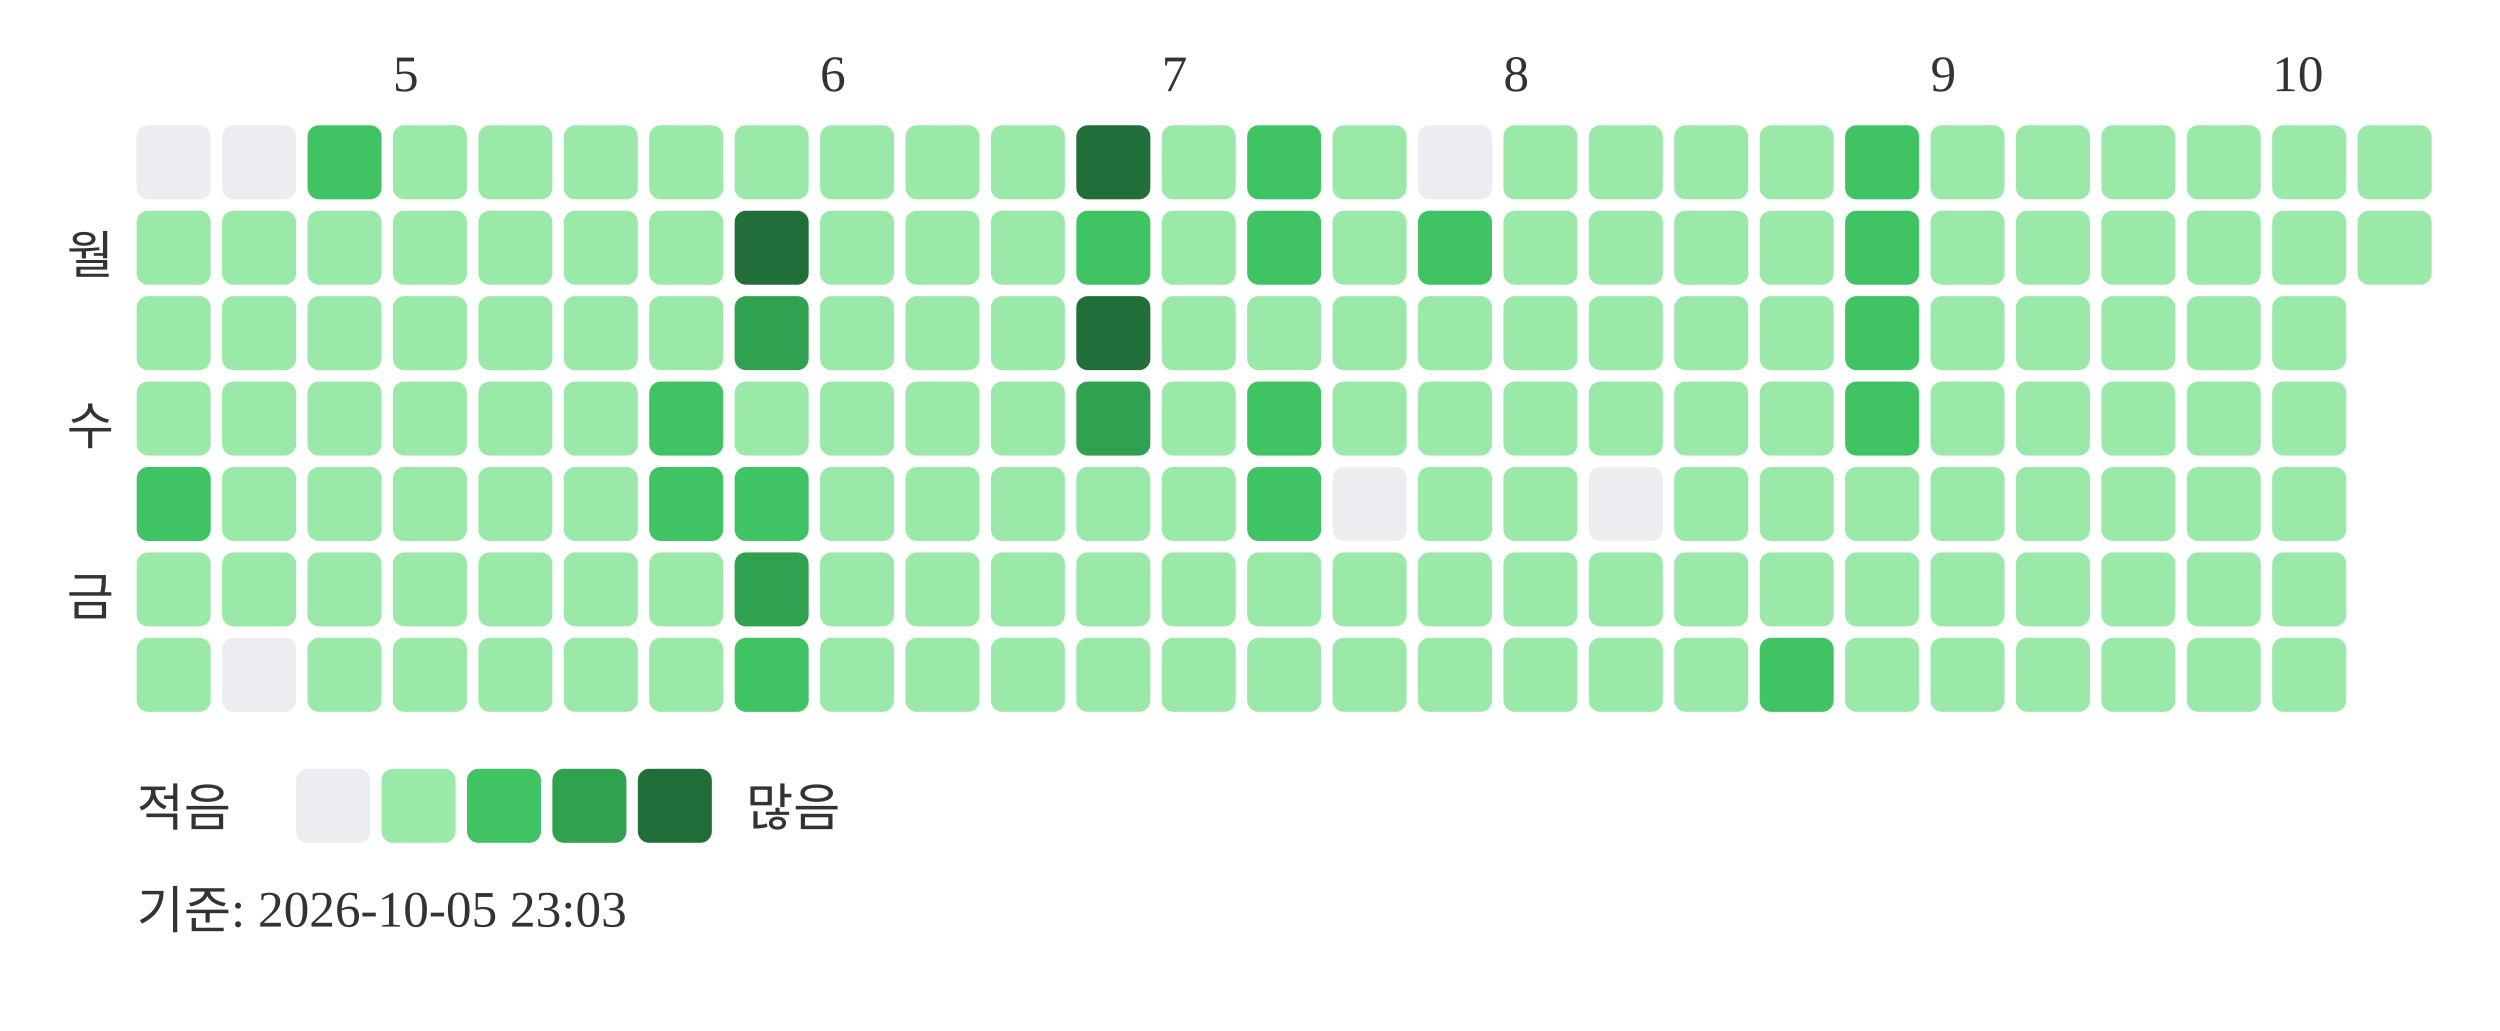
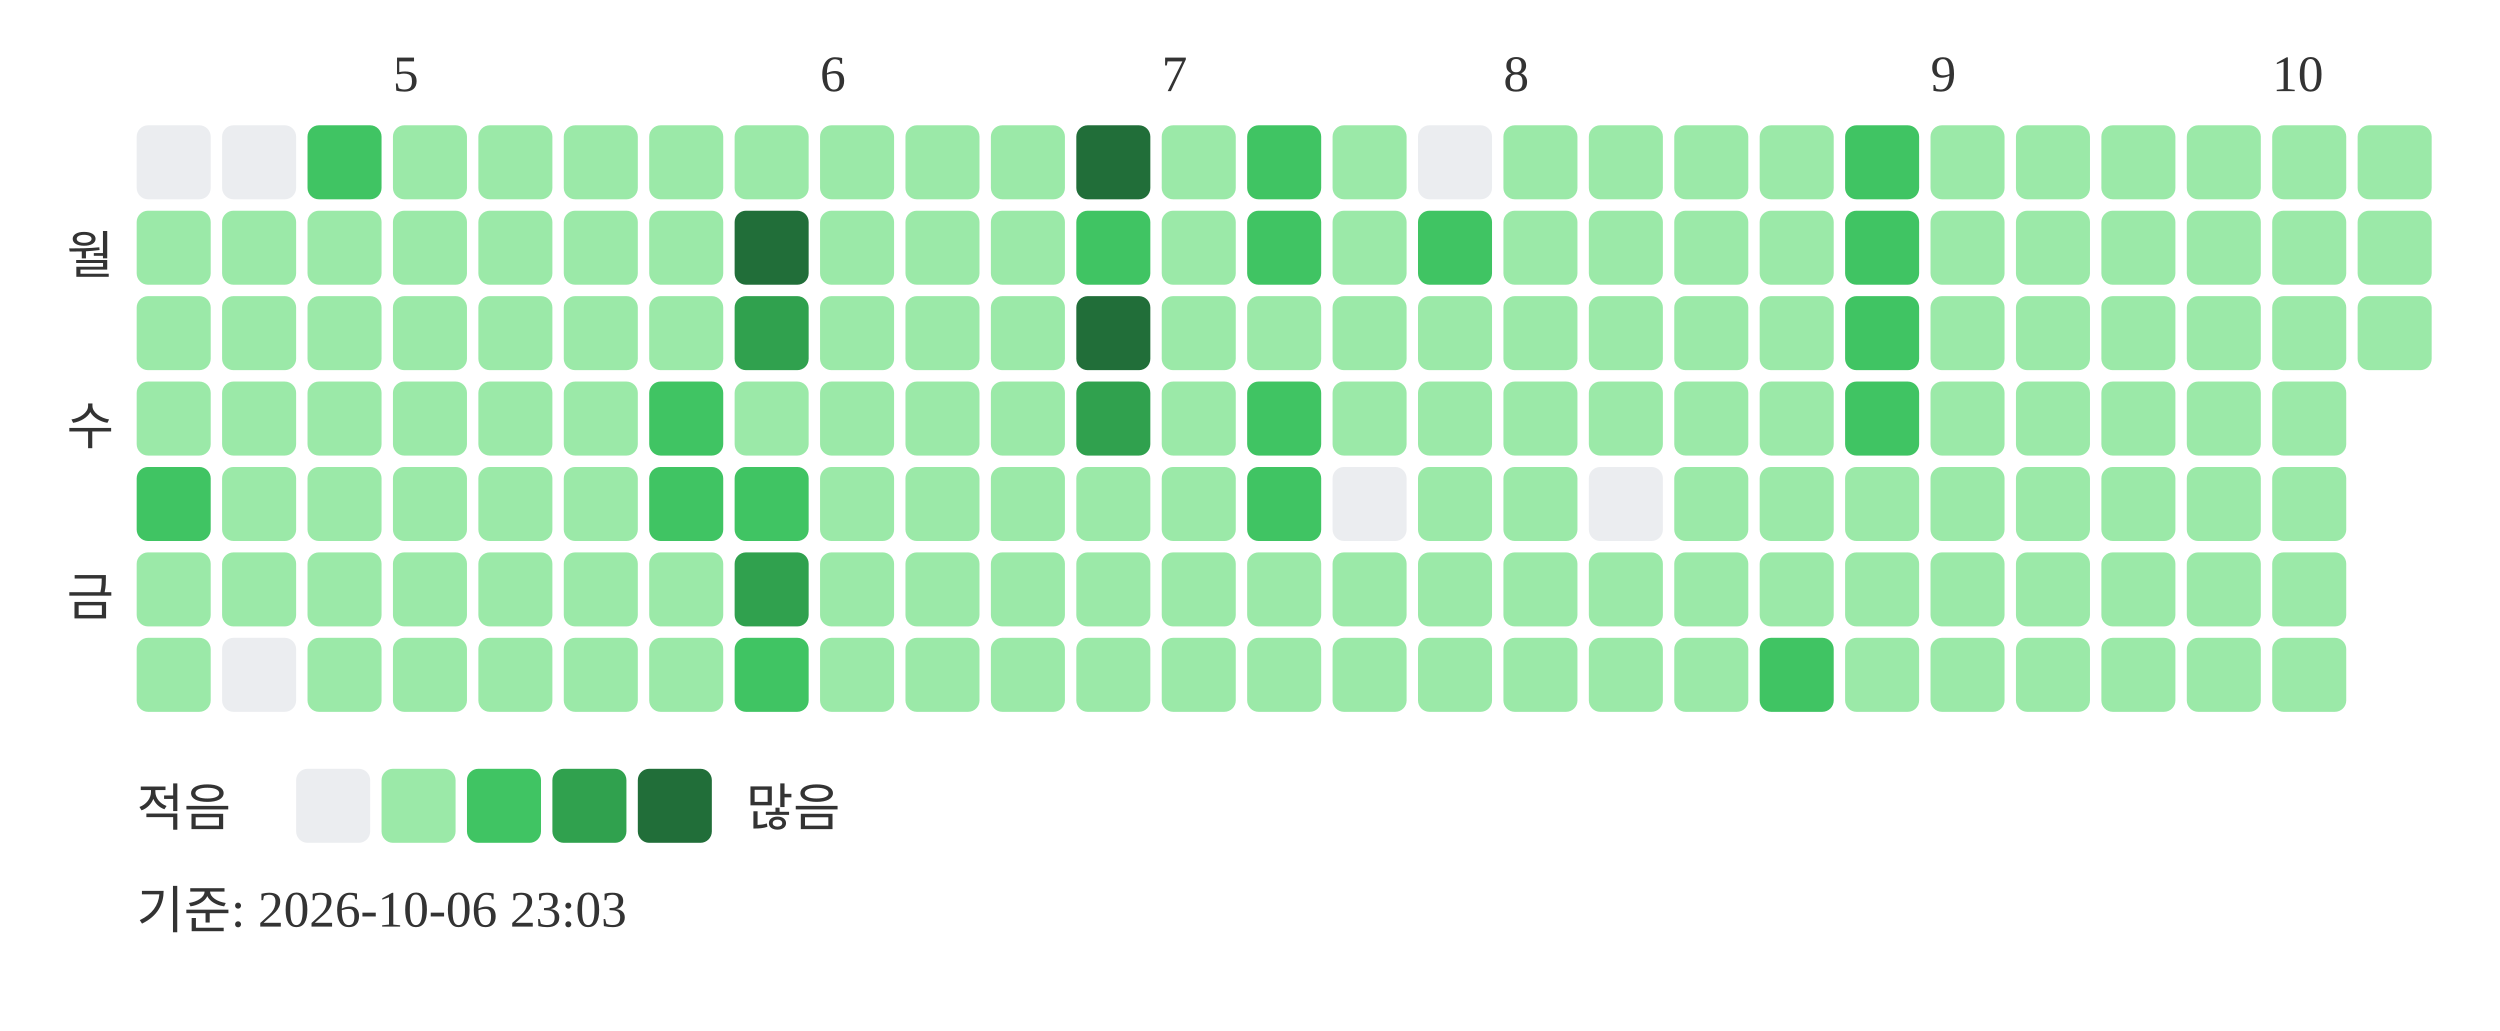
<svg xmlns="http://www.w3.org/2000/svg" width="439" height="181">
  <text x="69" y="16" font-size="9" fill="#333333">5</text>
  <text x="144" y="16" font-size="9" fill="#333333">6</text>
  <text x="204" y="16" font-size="9" fill="#333333">7</text>
  <text x="264" y="16" font-size="9" fill="#333333">8</text>
  <text x="339" y="16" font-size="9" fill="#333333">9</text>
  <text x="399" y="16" font-size="9" fill="#333333">10</text>
  <text x="20" y="48" text-anchor="end" font-size="9" fill="#333333">월</text>
  <text x="20" y="78" text-anchor="end" font-size="9" fill="#333333">수</text>
  <text x="20" y="108" text-anchor="end" font-size="9" fill="#333333">금</text>
  <rect x="24" y="22" width="13" height="13" rx="2" fill="#ebedf0" />
  <rect x="24" y="37" width="13" height="13" rx="2" fill="#9be9a8" />
  <rect x="24" y="52" width="13" height="13" rx="2" fill="#9be9a8" />
  <rect x="24" y="67" width="13" height="13" rx="2" fill="#9be9a8" />
  <rect x="24" y="82" width="13" height="13" rx="2" fill="#40c463" />
  <rect x="24" y="97" width="13" height="13" rx="2" fill="#9be9a8" />
  <rect x="24" y="112" width="13" height="13" rx="2" fill="#9be9a8" />
  <rect x="39" y="22" width="13" height="13" rx="2" fill="#ebedf0" />
  <rect x="39" y="37" width="13" height="13" rx="2" fill="#9be9a8" />
  <rect x="39" y="52" width="13" height="13" rx="2" fill="#9be9a8" />
  <rect x="39" y="67" width="13" height="13" rx="2" fill="#9be9a8" />
  <rect x="39" y="82" width="13" height="13" rx="2" fill="#9be9a8" />
  <rect x="39" y="97" width="13" height="13" rx="2" fill="#9be9a8" />
  <rect x="39" y="112" width="13" height="13" rx="2" fill="#ebedf0" />
  <rect x="54" y="22" width="13" height="13" rx="2" fill="#40c463" />
  <rect x="54" y="37" width="13" height="13" rx="2" fill="#9be9a8" />
  <rect x="54" y="52" width="13" height="13" rx="2" fill="#9be9a8" />
  <rect x="54" y="67" width="13" height="13" rx="2" fill="#9be9a8" />
  <rect x="54" y="82" width="13" height="13" rx="2" fill="#9be9a8" />
  <rect x="54" y="97" width="13" height="13" rx="2" fill="#9be9a8" />
  <rect x="54" y="112" width="13" height="13" rx="2" fill="#9be9a8" />
  <rect x="69" y="22" width="13" height="13" rx="2" fill="#9be9a8" />
  <rect x="69" y="37" width="13" height="13" rx="2" fill="#9be9a8" />
  <rect x="69" y="52" width="13" height="13" rx="2" fill="#9be9a8" />
  <rect x="69" y="67" width="13" height="13" rx="2" fill="#9be9a8" />
  <rect x="69" y="82" width="13" height="13" rx="2" fill="#9be9a8" />
  <rect x="69" y="97" width="13" height="13" rx="2" fill="#9be9a8" />
  <rect x="69" y="112" width="13" height="13" rx="2" fill="#9be9a8" />
  <rect x="84" y="22" width="13" height="13" rx="2" fill="#9be9a8" />
  <rect x="84" y="37" width="13" height="13" rx="2" fill="#9be9a8" />
  <rect x="84" y="52" width="13" height="13" rx="2" fill="#9be9a8" />
  <rect x="84" y="67" width="13" height="13" rx="2" fill="#9be9a8" />
  <rect x="84" y="82" width="13" height="13" rx="2" fill="#9be9a8" />
  <rect x="84" y="97" width="13" height="13" rx="2" fill="#9be9a8" />
  <rect x="84" y="112" width="13" height="13" rx="2" fill="#9be9a8" />
  <rect x="99" y="22" width="13" height="13" rx="2" fill="#9be9a8" />
  <rect x="99" y="37" width="13" height="13" rx="2" fill="#9be9a8" />
  <rect x="99" y="52" width="13" height="13" rx="2" fill="#9be9a8" />
  <rect x="99" y="67" width="13" height="13" rx="2" fill="#9be9a8" />
  <rect x="99" y="82" width="13" height="13" rx="2" fill="#9be9a8" />
  <rect x="99" y="97" width="13" height="13" rx="2" fill="#9be9a8" />
  <rect x="99" y="112" width="13" height="13" rx="2" fill="#9be9a8" />
  <rect x="114" y="22" width="13" height="13" rx="2" fill="#9be9a8" />
  <rect x="114" y="37" width="13" height="13" rx="2" fill="#9be9a8" />
  <rect x="114" y="52" width="13" height="13" rx="2" fill="#9be9a8" />
  <rect x="114" y="67" width="13" height="13" rx="2" fill="#40c463" />
  <rect x="114" y="82" width="13" height="13" rx="2" fill="#40c463" />
  <rect x="114" y="97" width="13" height="13" rx="2" fill="#9be9a8" />
  <rect x="114" y="112" width="13" height="13" rx="2" fill="#9be9a8" />
  <rect x="129" y="22" width="13" height="13" rx="2" fill="#9be9a8" />
  <rect x="129" y="37" width="13" height="13" rx="2" fill="#216e39" />
  <rect x="129" y="52" width="13" height="13" rx="2" fill="#30a14e" />
  <rect x="129" y="67" width="13" height="13" rx="2" fill="#9be9a8" />
  <rect x="129" y="82" width="13" height="13" rx="2" fill="#40c463" />
  <rect x="129" y="97" width="13" height="13" rx="2" fill="#30a14e" />
  <rect x="129" y="112" width="13" height="13" rx="2" fill="#40c463" />
  <rect x="144" y="22" width="13" height="13" rx="2" fill="#9be9a8" />
  <rect x="144" y="37" width="13" height="13" rx="2" fill="#9be9a8" />
  <rect x="144" y="52" width="13" height="13" rx="2" fill="#9be9a8" />
  <rect x="144" y="67" width="13" height="13" rx="2" fill="#9be9a8" />
  <rect x="144" y="82" width="13" height="13" rx="2" fill="#9be9a8" />
  <rect x="144" y="97" width="13" height="13" rx="2" fill="#9be9a8" />
  <rect x="144" y="112" width="13" height="13" rx="2" fill="#9be9a8" />
  <rect x="159" y="22" width="13" height="13" rx="2" fill="#9be9a8" />
  <rect x="159" y="37" width="13" height="13" rx="2" fill="#9be9a8" />
  <rect x="159" y="52" width="13" height="13" rx="2" fill="#9be9a8" />
  <rect x="159" y="67" width="13" height="13" rx="2" fill="#9be9a8" />
  <rect x="159" y="82" width="13" height="13" rx="2" fill="#9be9a8" />
  <rect x="159" y="97" width="13" height="13" rx="2" fill="#9be9a8" />
  <rect x="159" y="112" width="13" height="13" rx="2" fill="#9be9a8" />
  <rect x="174" y="22" width="13" height="13" rx="2" fill="#9be9a8" />
  <rect x="174" y="37" width="13" height="13" rx="2" fill="#9be9a8" />
  <rect x="174" y="52" width="13" height="13" rx="2" fill="#9be9a8" />
  <rect x="174" y="67" width="13" height="13" rx="2" fill="#9be9a8" />
  <rect x="174" y="82" width="13" height="13" rx="2" fill="#9be9a8" />
  <rect x="174" y="97" width="13" height="13" rx="2" fill="#9be9a8" />
  <rect x="174" y="112" width="13" height="13" rx="2" fill="#9be9a8" />
  <rect x="189" y="22" width="13" height="13" rx="2" fill="#216e39" />
  <rect x="189" y="37" width="13" height="13" rx="2" fill="#40c463" />
  <rect x="189" y="52" width="13" height="13" rx="2" fill="#216e39" />
  <rect x="189" y="67" width="13" height="13" rx="2" fill="#30a14e" />
  <rect x="189" y="82" width="13" height="13" rx="2" fill="#9be9a8" />
  <rect x="189" y="97" width="13" height="13" rx="2" fill="#9be9a8" />
  <rect x="189" y="112" width="13" height="13" rx="2" fill="#9be9a8" />
  <rect x="204" y="22" width="13" height="13" rx="2" fill="#9be9a8" />
  <rect x="204" y="37" width="13" height="13" rx="2" fill="#9be9a8" />
  <rect x="204" y="52" width="13" height="13" rx="2" fill="#9be9a8" />
  <rect x="204" y="67" width="13" height="13" rx="2" fill="#9be9a8" />
  <rect x="204" y="82" width="13" height="13" rx="2" fill="#9be9a8" />
  <rect x="204" y="97" width="13" height="13" rx="2" fill="#9be9a8" />
  <rect x="204" y="112" width="13" height="13" rx="2" fill="#9be9a8" />
  <rect x="219" y="22" width="13" height="13" rx="2" fill="#40c463" />
  <rect x="219" y="37" width="13" height="13" rx="2" fill="#40c463" />
  <rect x="219" y="52" width="13" height="13" rx="2" fill="#9be9a8" />
  <rect x="219" y="67" width="13" height="13" rx="2" fill="#40c463" />
  <rect x="219" y="82" width="13" height="13" rx="2" fill="#40c463" />
  <rect x="219" y="97" width="13" height="13" rx="2" fill="#9be9a8" />
  <rect x="219" y="112" width="13" height="13" rx="2" fill="#9be9a8" />
  <rect x="234" y="22" width="13" height="13" rx="2" fill="#9be9a8" />
  <rect x="234" y="37" width="13" height="13" rx="2" fill="#9be9a8" />
  <rect x="234" y="52" width="13" height="13" rx="2" fill="#9be9a8" />
  <rect x="234" y="67" width="13" height="13" rx="2" fill="#9be9a8" />
  <rect x="234" y="82" width="13" height="13" rx="2" fill="#ebedf0" />
  <rect x="234" y="97" width="13" height="13" rx="2" fill="#9be9a8" />
  <rect x="234" y="112" width="13" height="13" rx="2" fill="#9be9a8" />
  <rect x="249" y="22" width="13" height="13" rx="2" fill="#ebedf0" />
  <rect x="249" y="37" width="13" height="13" rx="2" fill="#40c463" />
  <rect x="249" y="52" width="13" height="13" rx="2" fill="#9be9a8" />
  <rect x="249" y="67" width="13" height="13" rx="2" fill="#9be9a8" />
  <rect x="249" y="82" width="13" height="13" rx="2" fill="#9be9a8" />
  <rect x="249" y="97" width="13" height="13" rx="2" fill="#9be9a8" />
  <rect x="249" y="112" width="13" height="13" rx="2" fill="#9be9a8" />
  <rect x="264" y="22" width="13" height="13" rx="2" fill="#9be9a8" />
  <rect x="264" y="37" width="13" height="13" rx="2" fill="#9be9a8" />
  <rect x="264" y="52" width="13" height="13" rx="2" fill="#9be9a8" />
  <rect x="264" y="67" width="13" height="13" rx="2" fill="#9be9a8" />
  <rect x="264" y="82" width="13" height="13" rx="2" fill="#9be9a8" />
  <rect x="264" y="97" width="13" height="13" rx="2" fill="#9be9a8" />
  <rect x="264" y="112" width="13" height="13" rx="2" fill="#9be9a8" />
  <rect x="279" y="22" width="13" height="13" rx="2" fill="#9be9a8" />
  <rect x="279" y="37" width="13" height="13" rx="2" fill="#9be9a8" />
  <rect x="279" y="52" width="13" height="13" rx="2" fill="#9be9a8" />
  <rect x="279" y="67" width="13" height="13" rx="2" fill="#9be9a8" />
  <rect x="279" y="82" width="13" height="13" rx="2" fill="#ebedf0" />
  <rect x="279" y="97" width="13" height="13" rx="2" fill="#9be9a8" />
  <rect x="279" y="112" width="13" height="13" rx="2" fill="#9be9a8" />
  <rect x="294" y="22" width="13" height="13" rx="2" fill="#9be9a8" />
  <rect x="294" y="37" width="13" height="13" rx="2" fill="#9be9a8" />
  <rect x="294" y="52" width="13" height="13" rx="2" fill="#9be9a8" />
  <rect x="294" y="67" width="13" height="13" rx="2" fill="#9be9a8" />
  <rect x="294" y="82" width="13" height="13" rx="2" fill="#9be9a8" />
  <rect x="294" y="97" width="13" height="13" rx="2" fill="#9be9a8" />
  <rect x="294" y="112" width="13" height="13" rx="2" fill="#9be9a8" />
  <rect x="309" y="22" width="13" height="13" rx="2" fill="#9be9a8" />
  <rect x="309" y="37" width="13" height="13" rx="2" fill="#9be9a8" />
  <rect x="309" y="52" width="13" height="13" rx="2" fill="#9be9a8" />
  <rect x="309" y="67" width="13" height="13" rx="2" fill="#9be9a8" />
  <rect x="309" y="82" width="13" height="13" rx="2" fill="#9be9a8" />
  <rect x="309" y="97" width="13" height="13" rx="2" fill="#9be9a8" />
  <rect x="309" y="112" width="13" height="13" rx="2" fill="#40c463" />
  <rect x="324" y="22" width="13" height="13" rx="2" fill="#40c463" />
  <rect x="324" y="37" width="13" height="13" rx="2" fill="#40c463" />
  <rect x="324" y="52" width="13" height="13" rx="2" fill="#40c463" />
  <rect x="324" y="67" width="13" height="13" rx="2" fill="#40c463" />
  <rect x="324" y="82" width="13" height="13" rx="2" fill="#9be9a8" />
  <rect x="324" y="97" width="13" height="13" rx="2" fill="#9be9a8" />
  <rect x="324" y="112" width="13" height="13" rx="2" fill="#9be9a8" />
  <rect x="339" y="22" width="13" height="13" rx="2" fill="#9be9a8" />
  <rect x="339" y="37" width="13" height="13" rx="2" fill="#9be9a8" />
  <rect x="339" y="52" width="13" height="13" rx="2" fill="#9be9a8" />
  <rect x="339" y="67" width="13" height="13" rx="2" fill="#9be9a8" />
  <rect x="339" y="82" width="13" height="13" rx="2" fill="#9be9a8" />
  <rect x="339" y="97" width="13" height="13" rx="2" fill="#9be9a8" />
  <rect x="339" y="112" width="13" height="13" rx="2" fill="#9be9a8" />
  <rect x="354" y="22" width="13" height="13" rx="2" fill="#9be9a8" />
  <rect x="354" y="37" width="13" height="13" rx="2" fill="#9be9a8" />
  <rect x="354" y="52" width="13" height="13" rx="2" fill="#9be9a8" />
  <rect x="354" y="67" width="13" height="13" rx="2" fill="#9be9a8" />
  <rect x="354" y="82" width="13" height="13" rx="2" fill="#9be9a8" />
  <rect x="354" y="97" width="13" height="13" rx="2" fill="#9be9a8" />
  <rect x="354" y="112" width="13" height="13" rx="2" fill="#9be9a8" />
  <rect x="369" y="22" width="13" height="13" rx="2" fill="#9be9a8" />
  <rect x="369" y="37" width="13" height="13" rx="2" fill="#9be9a8" />
  <rect x="369" y="52" width="13" height="13" rx="2" fill="#9be9a8" />
  <rect x="369" y="67" width="13" height="13" rx="2" fill="#9be9a8" />
  <rect x="369" y="82" width="13" height="13" rx="2" fill="#9be9a8" />
  <rect x="369" y="97" width="13" height="13" rx="2" fill="#9be9a8" />
  <rect x="369" y="112" width="13" height="13" rx="2" fill="#9be9a8" />
  <rect x="384" y="22" width="13" height="13" rx="2" fill="#9be9a8" />
  <rect x="384" y="37" width="13" height="13" rx="2" fill="#9be9a8" />
  <rect x="384" y="52" width="13" height="13" rx="2" fill="#9be9a8" />
  <rect x="384" y="67" width="13" height="13" rx="2" fill="#9be9a8" />
  <rect x="384" y="82" width="13" height="13" rx="2" fill="#9be9a8" />
  <rect x="384" y="97" width="13" height="13" rx="2" fill="#9be9a8" />
  <rect x="384" y="112" width="13" height="13" rx="2" fill="#9be9a8" />
  <rect x="399" y="22" width="13" height="13" rx="2" fill="#9be9a8" />
  <rect x="399" y="37" width="13" height="13" rx="2" fill="#9be9a8" />
  <rect x="399" y="52" width="13" height="13" rx="2" fill="#9be9a8" />
  <rect x="399" y="67" width="13" height="13" rx="2" fill="#9be9a8" />
  <rect x="399" y="82" width="13" height="13" rx="2" fill="#9be9a8" />
  <rect x="399" y="97" width="13" height="13" rx="2" fill="#9be9a8" />
  <rect x="399" y="112" width="13" height="13" rx="2" fill="#9be9a8" />
  <rect x="414" y="22" width="13" height="13" rx="2" fill="#9be9a8" />
  <rect x="414" y="37" width="13" height="13" rx="2" fill="#9be9a8" />
+   <rect x="414" y="52" width="13" height="13" rx="2" fill="#9be9a8" />
  <text x="24" y="145" font-size="9" fill="#333333">적음</text>
  <rect x="52" y="135" width="13" height="13" rx="2" fill="#ebedf0" />
  <rect x="67" y="135" width="13" height="13" rx="2" fill="#9be9a8" />
  <rect x="82" y="135" width="13" height="13" rx="2" fill="#40c463" />
  <rect x="97" y="135" width="13" height="13" rx="2" fill="#30a14e" />
  <rect x="112" y="135" width="13" height="13" rx="2" fill="#216e39" />
  <text x="131" y="145" font-size="9" fill="#333333">많음</text>
-   <text x="24" y="163" font-size="9" fill="#333333">기준: 2026-10-05 23:03</text>
+   <text x="24" y="163" font-size="9" fill="#333333">기준: 2026-10-06 23:03</text>
</svg>
